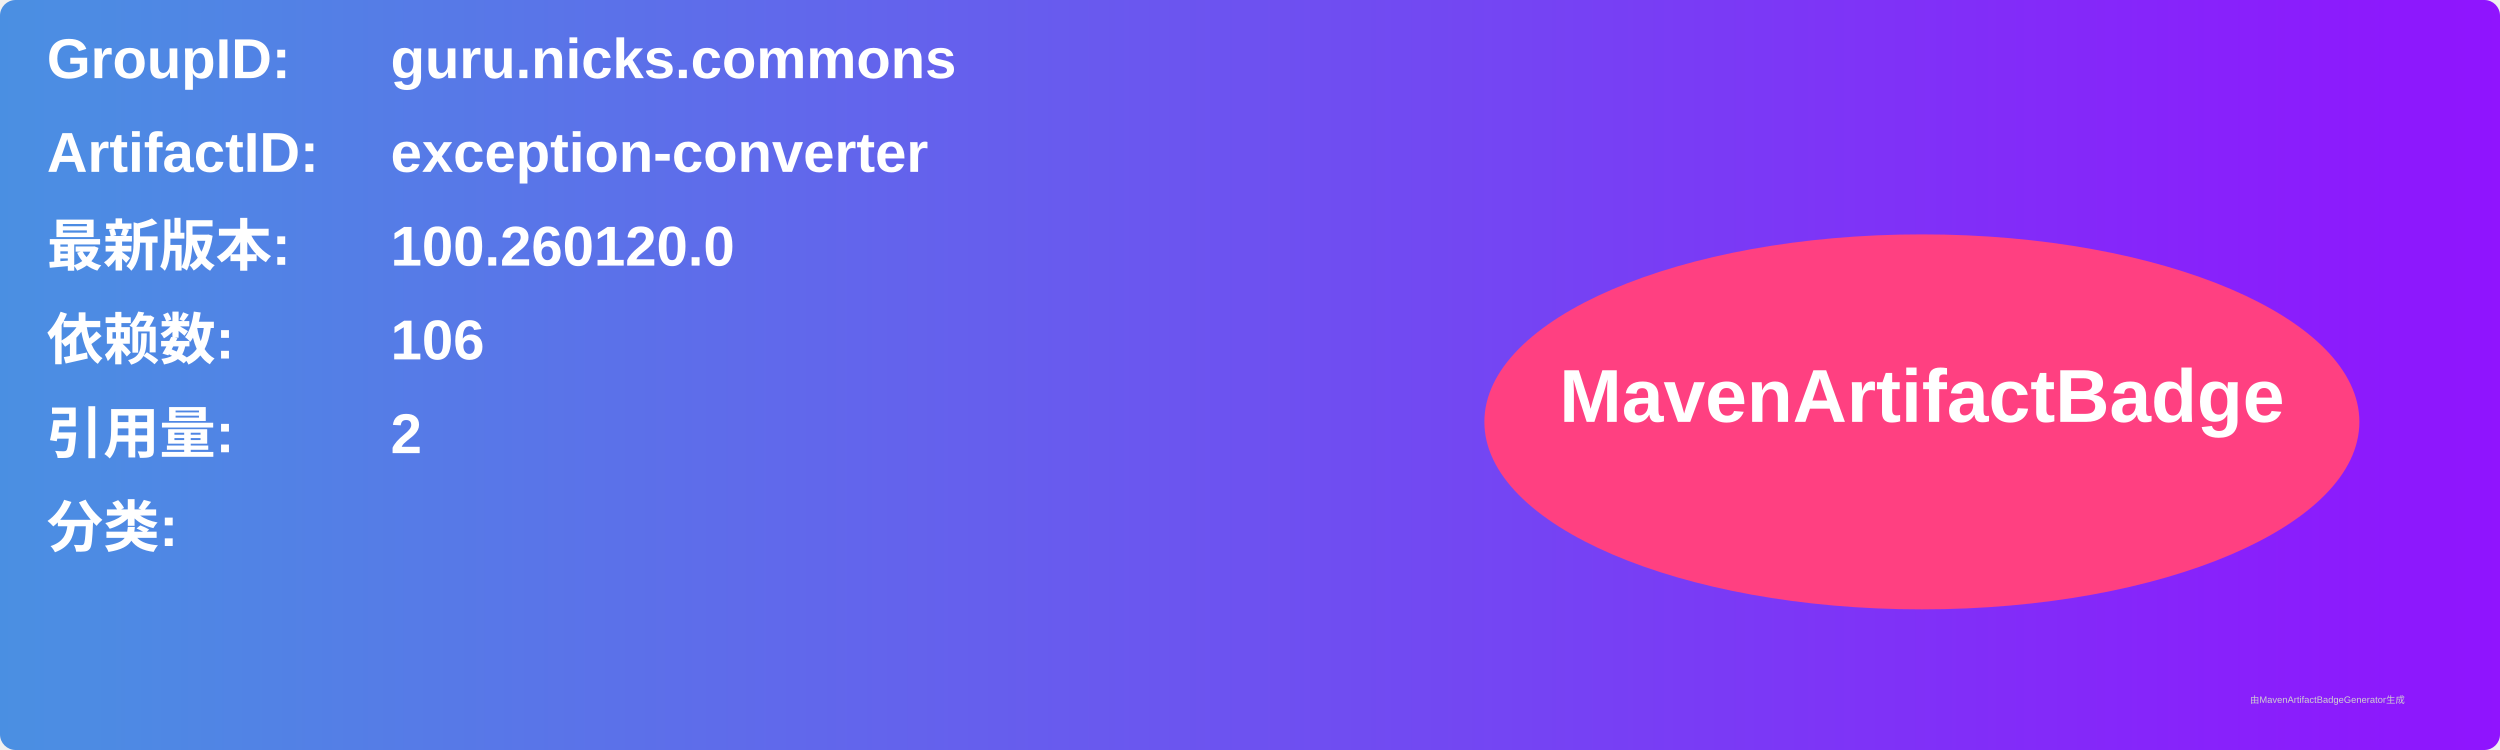
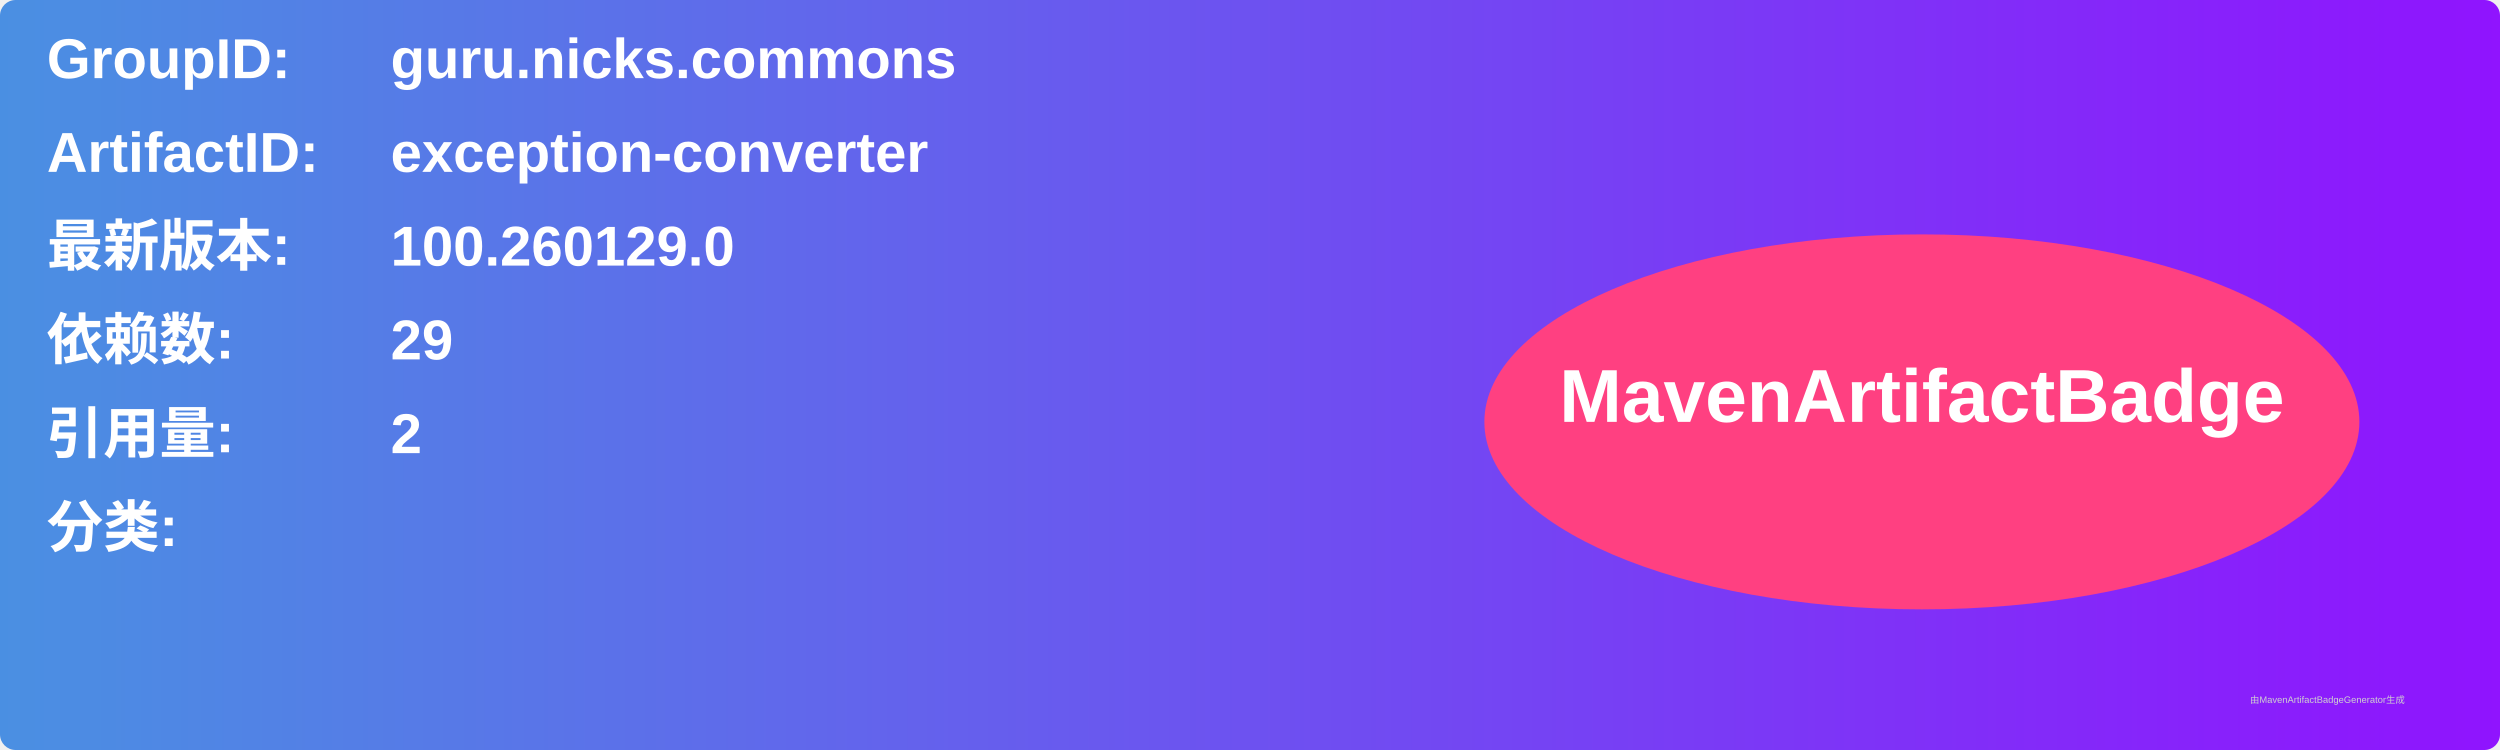
<svg xmlns="http://www.w3.org/2000/svg" width="800" height="240" viewBox="0 0 800 240">
  <linearGradient id="grad" x1="0%" y1="0%" x2="100%" y2="0%">
    <stop offset="0%" stop-color="#4a90e2" />
    <stop offset="100%" stop-color="#9013fe" />
  </linearGradient>
  <rect width="100%" height="100%" rx="5" ry="5" fill="url(#grad)" />
  <g transform="translate(15, 15)">
    <text x="0" y="10" font-family="Arial" font-size="18" fill="white" font-weight="bold" width="260">GroupID:</text>
    <text x="110" y="10" font-family="Arial" font-size="18" fill="white" font-weight="bold" width="460">guru.nicks.commons</text>
    <text x="0" y="40" font-family="Arial" font-size="18" fill="white" font-weight="bold" width="260">ArtifactID:</text>
    <text x="110" y="40" font-family="Arial" font-size="18" fill="white" font-weight="bold" width="460">exception-converter</text>
    <text x="0" y="70" font-family="Arial" font-size="18" fill="white" font-weight="bold">最新版本:</text>
    <text x="110" y="70" font-family="Arial" font-size="18" fill="white" font-weight="bold">
-       <tspan font-weight="bold">100.260120.0</tspan>
+       <tspan font-weight="bold">100.260129.0</tspan>
    </text>
    <text x="0" y="100" font-family="Arial" font-size="18" fill="white" font-weight="bold">依赖数: </text>
    <text x="110" y="100" font-family="Arial" font-size="18" fill="white">
-       <tspan font-weight="bold">106</tspan>
+       <tspan font-weight="bold">29</tspan>
    </text>
    <text x="0" y="130" font-family="Arial" font-size="18" fill="white" font-weight="bold">引用量: </text>
    <text x="110" y="130" font-family="Arial" font-size="18" fill="white">
      <tspan font-weight="bold">2</tspan>
    </text>
    <text x="0" y="160" font-family="Arial" font-size="18" fill="white" font-weight="bold">分类:</text>
    <text x="10" y="190" font-family="Arial" font-size="10" fill="white">
      <tspan font-weight="bold" />
    </text>
    <ellipse cx="600" cy="120" rx="140" ry="60" fill="#ff4081" />
    <text x="600" y="120" text-anchor="middle" font-family="Arial" font-size="24" fill="white" font-weight="bold">MavenArtifactBadge</text>
  </g>
  <text x="720" y="225" font-family="Arial" font-size="3" fill="#d0d0d0">由MavenArtifactBadgeGenerator生成</text>
</svg>
